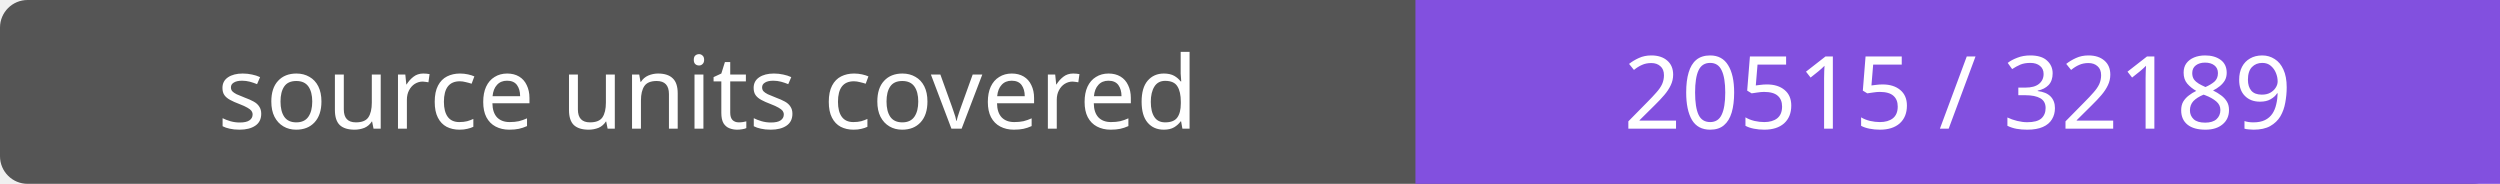
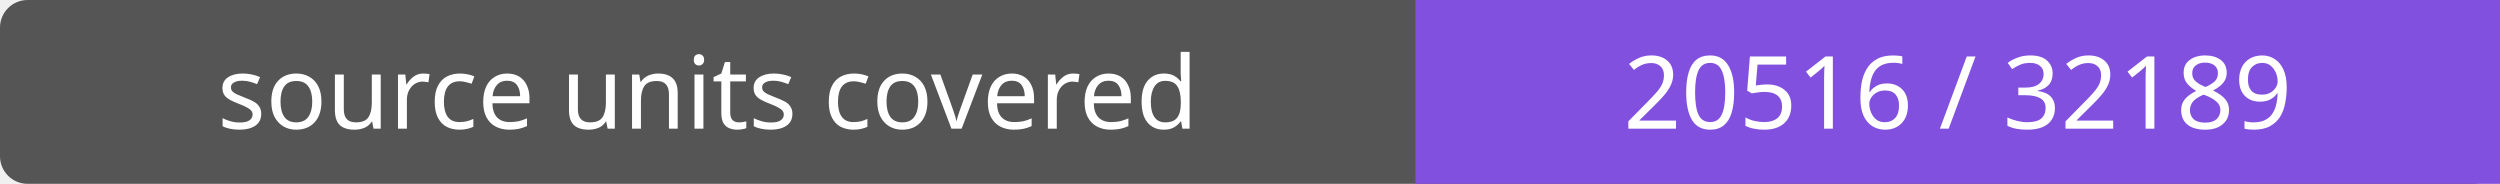
- <svg xmlns="http://www.w3.org/2000/svg" width="272" height="20" role="img" aria-label="source units covered: 20515 / 32189">
+ <svg xmlns="http://www.w3.org/2000/svg" width="272" height="20" role="img" aria-label="source units covered: 20516 / 32189">
  <rect width="272" height="20" rx="3" fill="#555" />
  <path fill="#8250df" d="M154 0h118v20H154z" />
  <g fill="#fff" text-anchor="middle" font-family="Verdana,sans-serif" font-size="11">
    <text x="77.0" y="14">source units covered</text>
-     <text x="213.0" y="14">20515 / 32189</text>
+     <text x="213.0" y="14">20516 / 32189</text>
  </g>
</svg>
